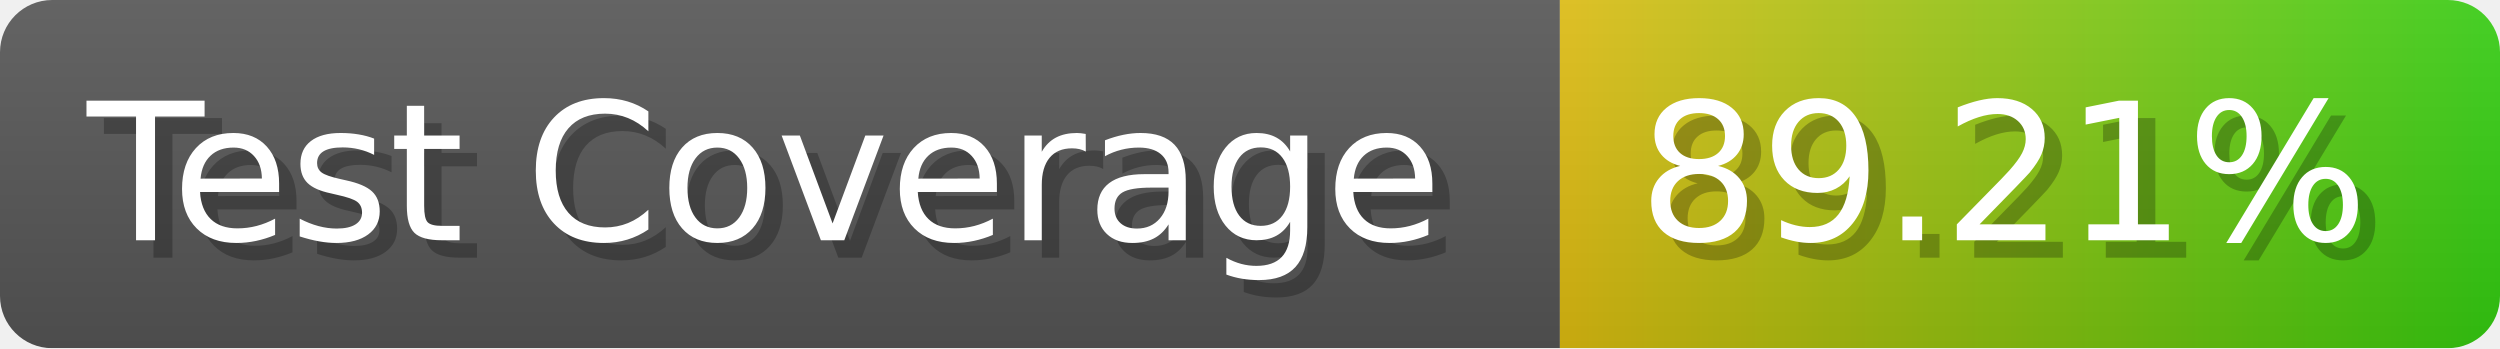
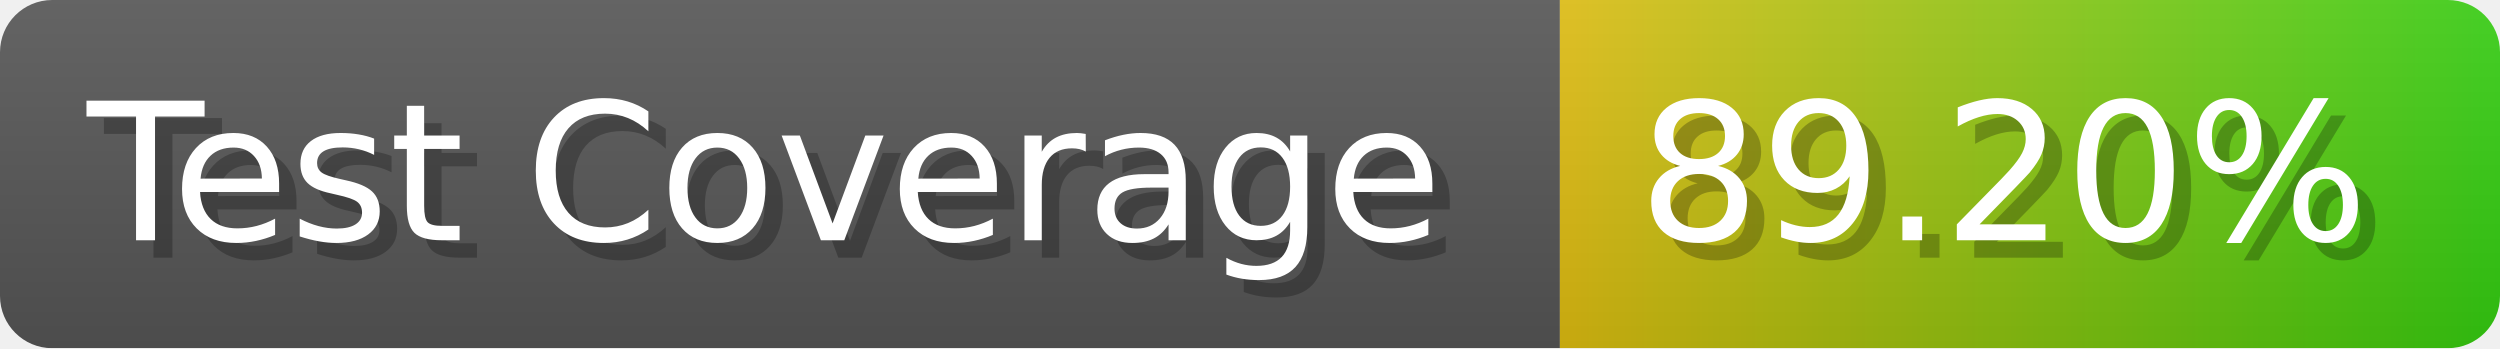
- <svg xmlns="http://www.w3.org/2000/svg" width="143.6" height="20" viewBox="0 0 1436 200" role="img" aria-label="Test Coverage: 89.21%">
+ <svg xmlns="http://www.w3.org/2000/svg" width="143.6" height="20" viewBox="0 0 1436 200" role="img" aria-label="Test Coverage: 89.20%">
  <linearGradient id="a" x2="0" y2="100%">
    <stop offset="0" stop-opacity=".1" stop-color="#EEE" />
    <stop offset="1" stop-opacity=".1" />
  </linearGradient>
  <mask id="m">
    <rect width="1436" height="200" rx="30" fill="#FFF" />
  </mask>
  <g mask="url(#m)">
    <rect width="896" height="200" fill="#555" />
    <rect width="540" height="200" fill="url(#x)" x="896" />
    <rect width="1436" height="200" fill="url(#a)" />
  </g>
  <g aria-hidden="true" fill="#fff" text-anchor="start" font-family="Verdana,DejaVu Sans,sans-serif" font-size="110">
    <text x="60" y="148" textLength="796" fill="#000" opacity="0.25">Test Coverage</text>
    <text x="50" y="138" textLength="796">Test Coverage</text>
-     <text x="951" y="148" textLength="440" fill="#000" opacity="0.25">89.21%</text>
-     <text x="941" y="138" textLength="440">89.21%</text>
+     <text x="951" y="148" textLength="440" fill="#000" opacity="0.25">89.20%</text>
+     <text x="941" y="138" textLength="440">89.20%</text>
  </g>
  <linearGradient id="x" x1="0%" y1="0%" x2="100%" y2="0%">
    <stop offset="0%" style="stop-color:#DB1" />
    <stop offset="100%" style="stop-color:#3C1" />
  </linearGradient>
</svg>
